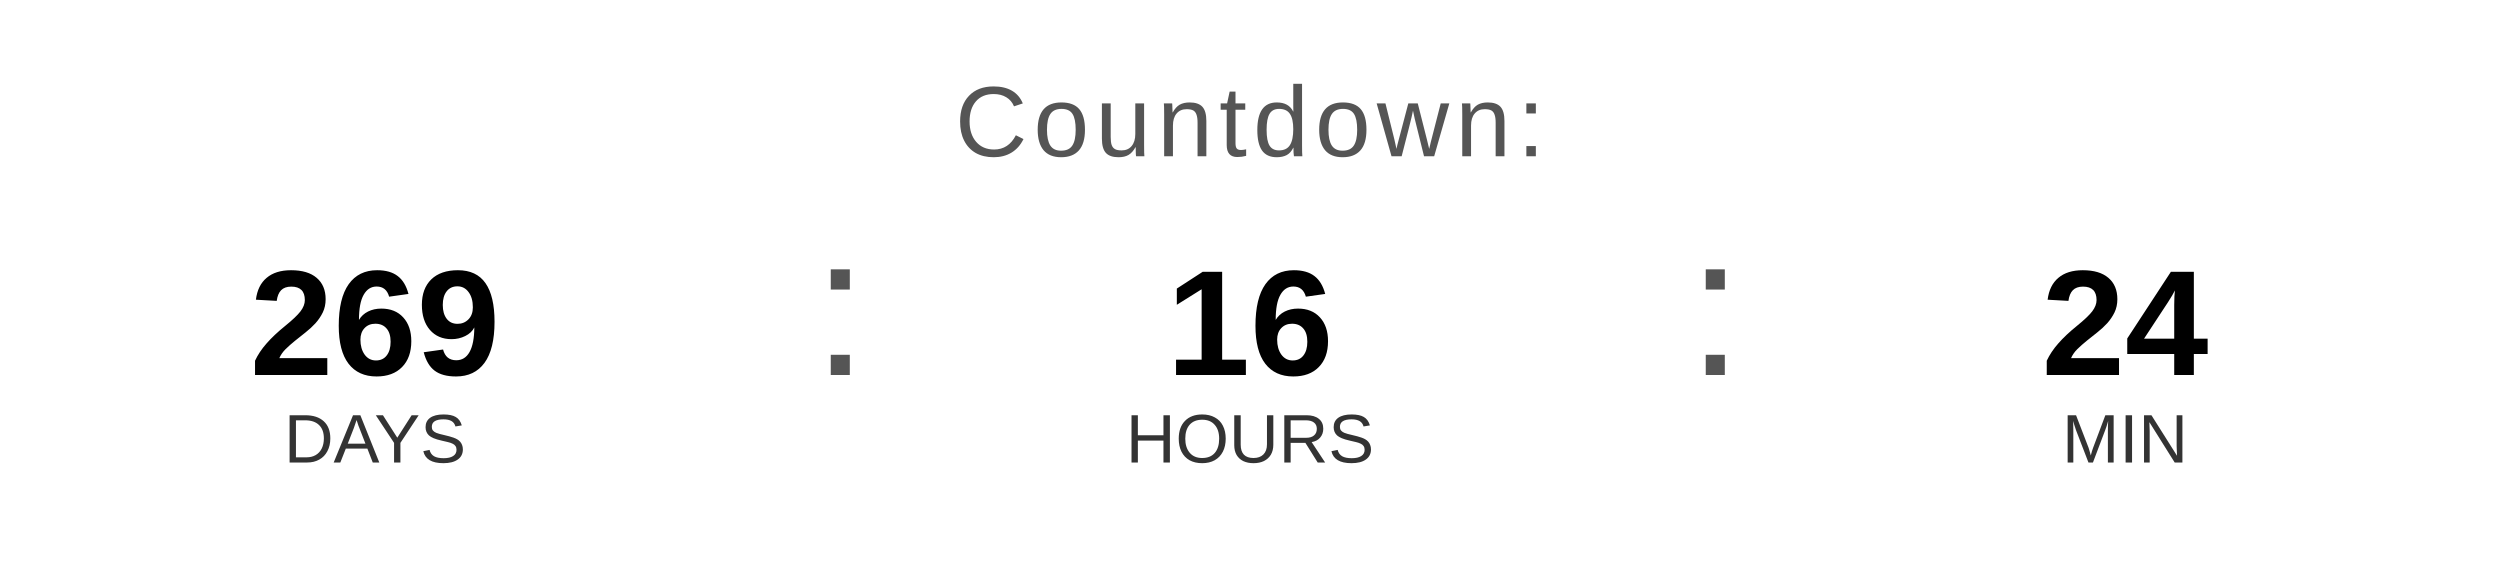
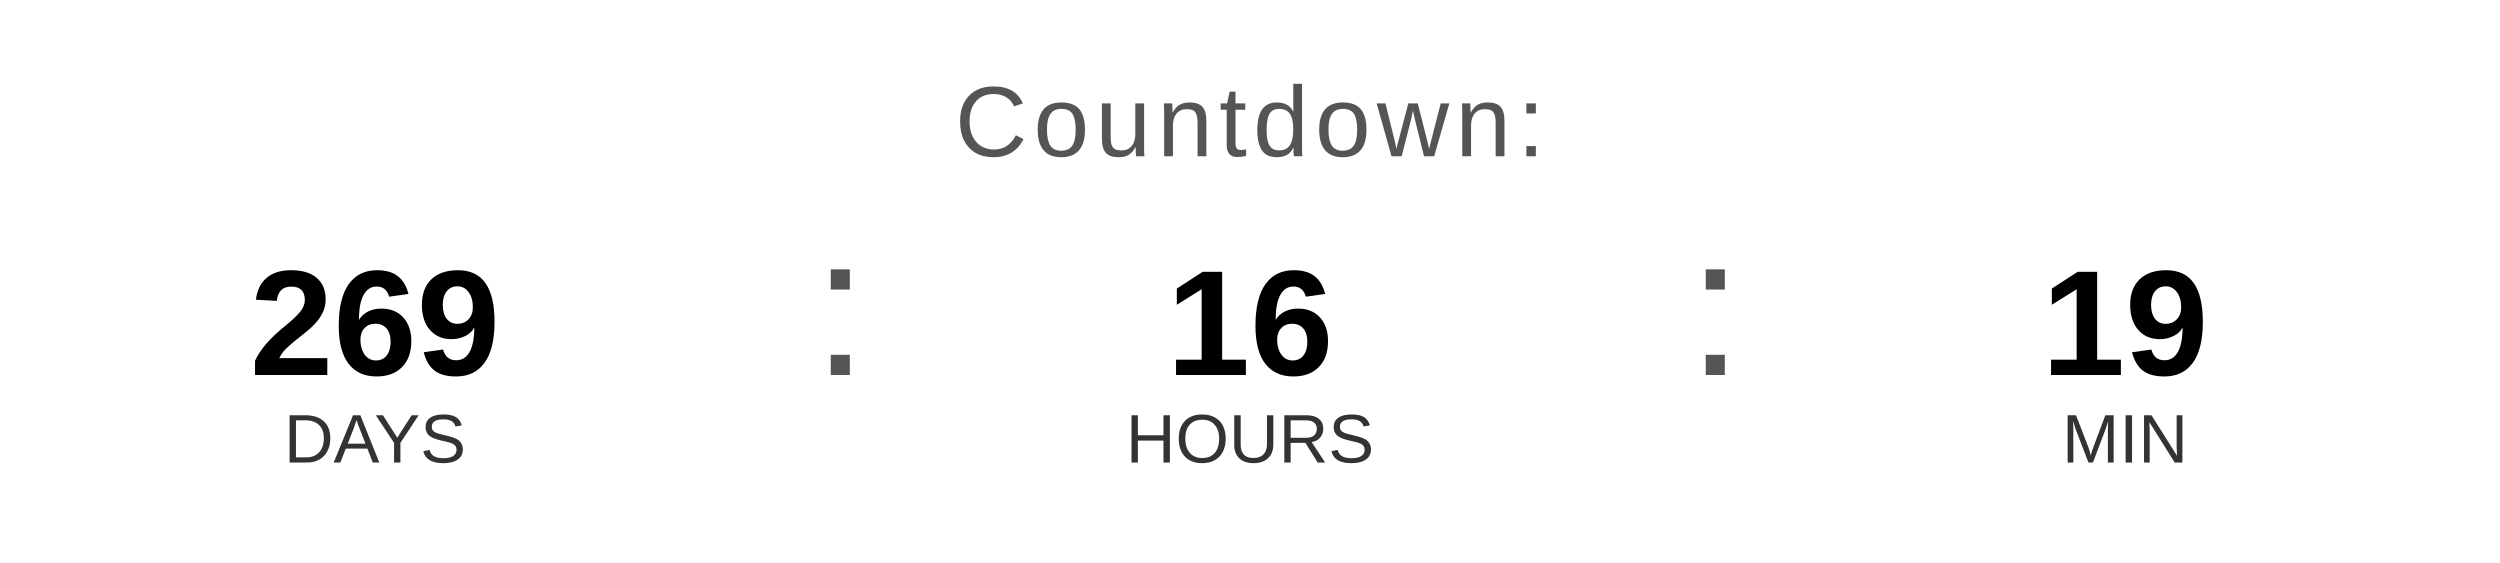
<svg xmlns="http://www.w3.org/2000/svg" width="400" height="90" viewBox="0 0 400 90">
  <text x="200" y="25" font-family="Arial, Helvetica, sans-serif" font-size="16" fill="#555555" text-anchor="middle" letter-spacing="1">
    Countdown:
  </text>
  <text x="60" y="60" font-family="Arial, Helvetica, sans-serif" font-size="24" font-weight="bold" fill="#000000" text-anchor="middle">269</text>
  <text x="60" y="74" font-family="Arial, Helvetica, sans-serif" font-size="11" fill="#333333" text-anchor="middle">DAYS</text>
  <text x="130" y="60" font-family="Arial, sans-serif" font-size="32" fill="#555555">:</text>
  <text x="200" y="60" font-family="Arial, Helvetica, sans-serif" font-size="24" font-weight="bold" fill="#000000" text-anchor="middle">16</text>
  <text x="200" y="74" font-family="Arial, Helvetica, sans-serif" font-size="11" fill="#333333" text-anchor="middle">HOURS</text>
  <text x="270" y="60" font-family="Arial, sans-serif" font-size="32" fill="#555555">:</text>
-   <text x="340" y="60" font-family="Arial, Helvetica, sans-serif" font-size="24" font-weight="bold" fill="#000000" text-anchor="middle">24</text>
+   <text x="340" y="60" font-family="Arial, Helvetica, sans-serif" font-size="24" font-weight="bold" fill="#000000" text-anchor="middle">19</text>
  <text x="340" y="74" font-family="Arial, Helvetica, sans-serif" font-size="11" fill="#333333" text-anchor="middle">MIN</text>
</svg>
